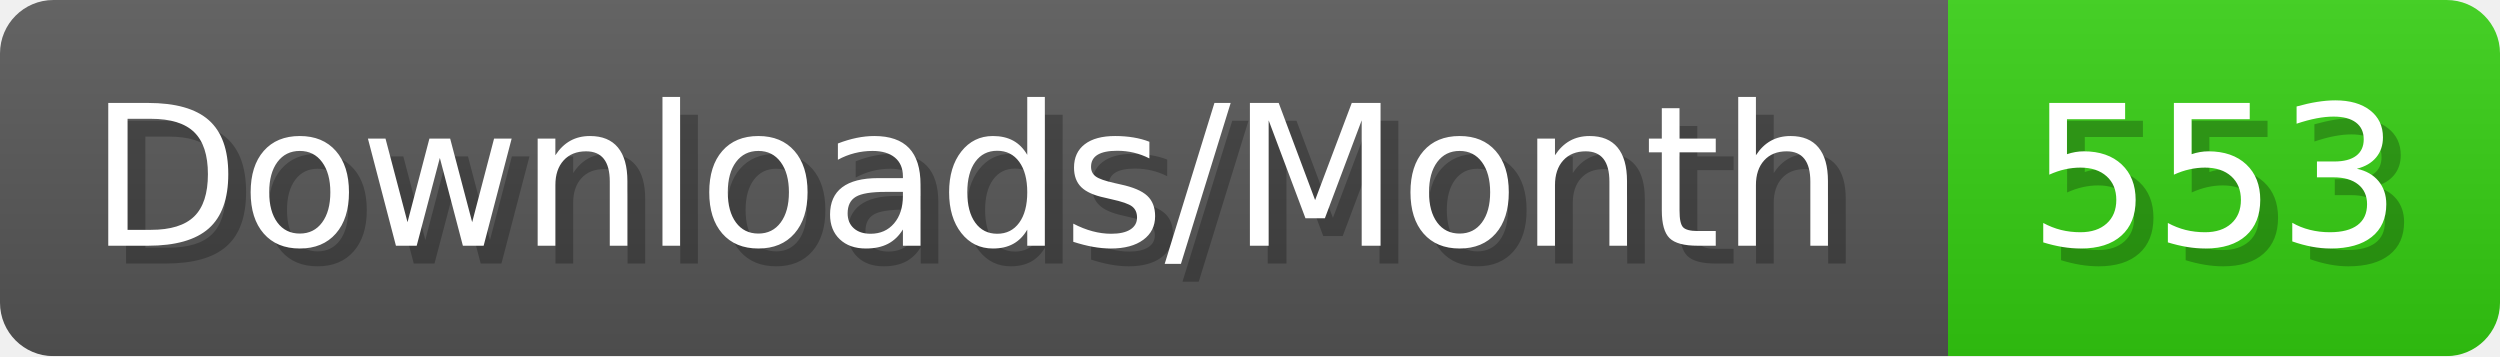
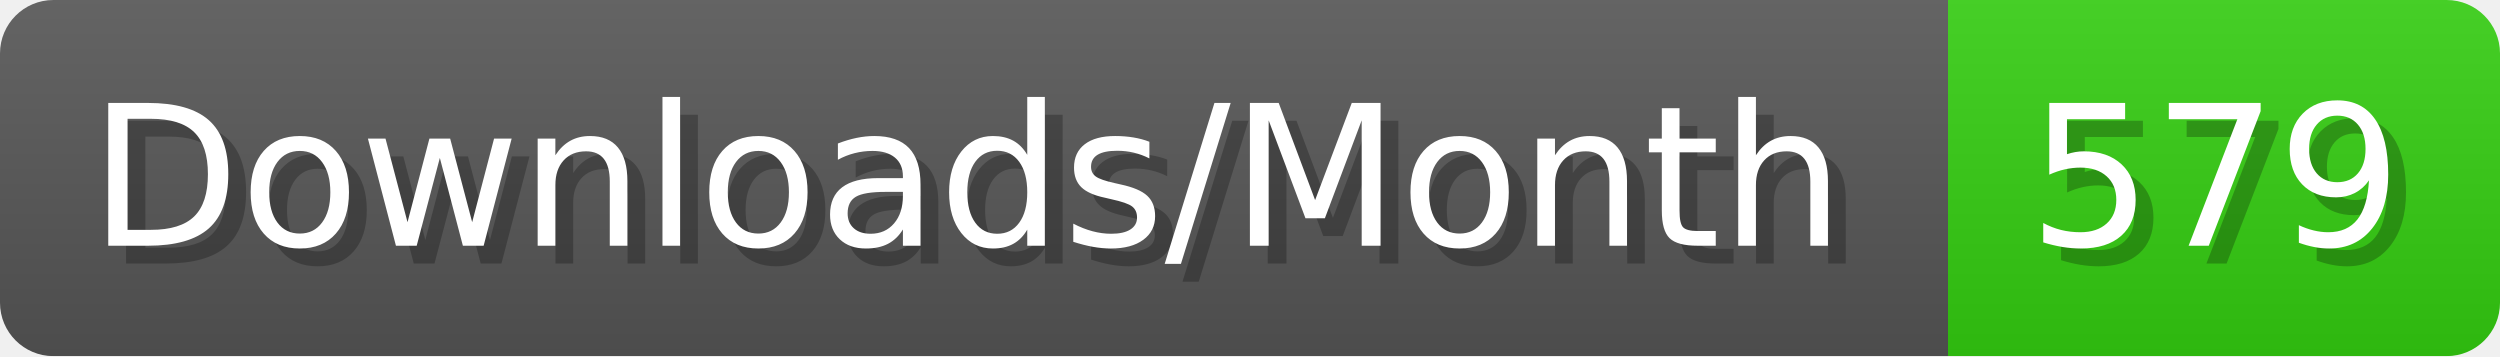
- <svg xmlns="http://www.w3.org/2000/svg" width="140.4" height="20" viewBox="0 0 1404 200" role="img" aria-label="Downloads/Month: 553">
+ <svg xmlns="http://www.w3.org/2000/svg" width="140.4" height="20" viewBox="0 0 1404 200" role="img" aria-label="Downloads/Month: 579">
  <linearGradient id="YlXUI" x2="0" y2="100%">
    <stop offset="0" stop-opacity=".1" stop-color="#EEE" />
    <stop offset="1" stop-opacity=".1" />
  </linearGradient>
  <mask id="JHhop">
    <rect width="1404" height="200" rx="30" fill="#FFF" />
  </mask>
  <g mask="url(#JHhop)">
    <rect width="1094" height="200" fill="#555" />
    <rect width="310" height="200" fill="#3C1" x="1094" />
    <rect width="1404" height="200" fill="url(#YlXUI)" />
  </g>
  <g aria-hidden="true" fill="#fff" text-anchor="start" font-family="Verdana,DejaVu Sans,sans-serif" font-size="110">
    <text x="60" y="148" textLength="994" fill="#000" opacity="0.25">Downloads/Month</text>
    <text x="50" y="138" textLength="994">Downloads/Month</text>
-     <text x="1149" y="148" textLength="210" fill="#000" opacity="0.25">553</text>
-     <text x="1139" y="138" textLength="210">553</text>
+     <text x="1149" y="148" textLength="210" fill="#000" opacity="0.25">579</text>
+     <text x="1139" y="138" textLength="210">579</text>
  </g>
</svg>
